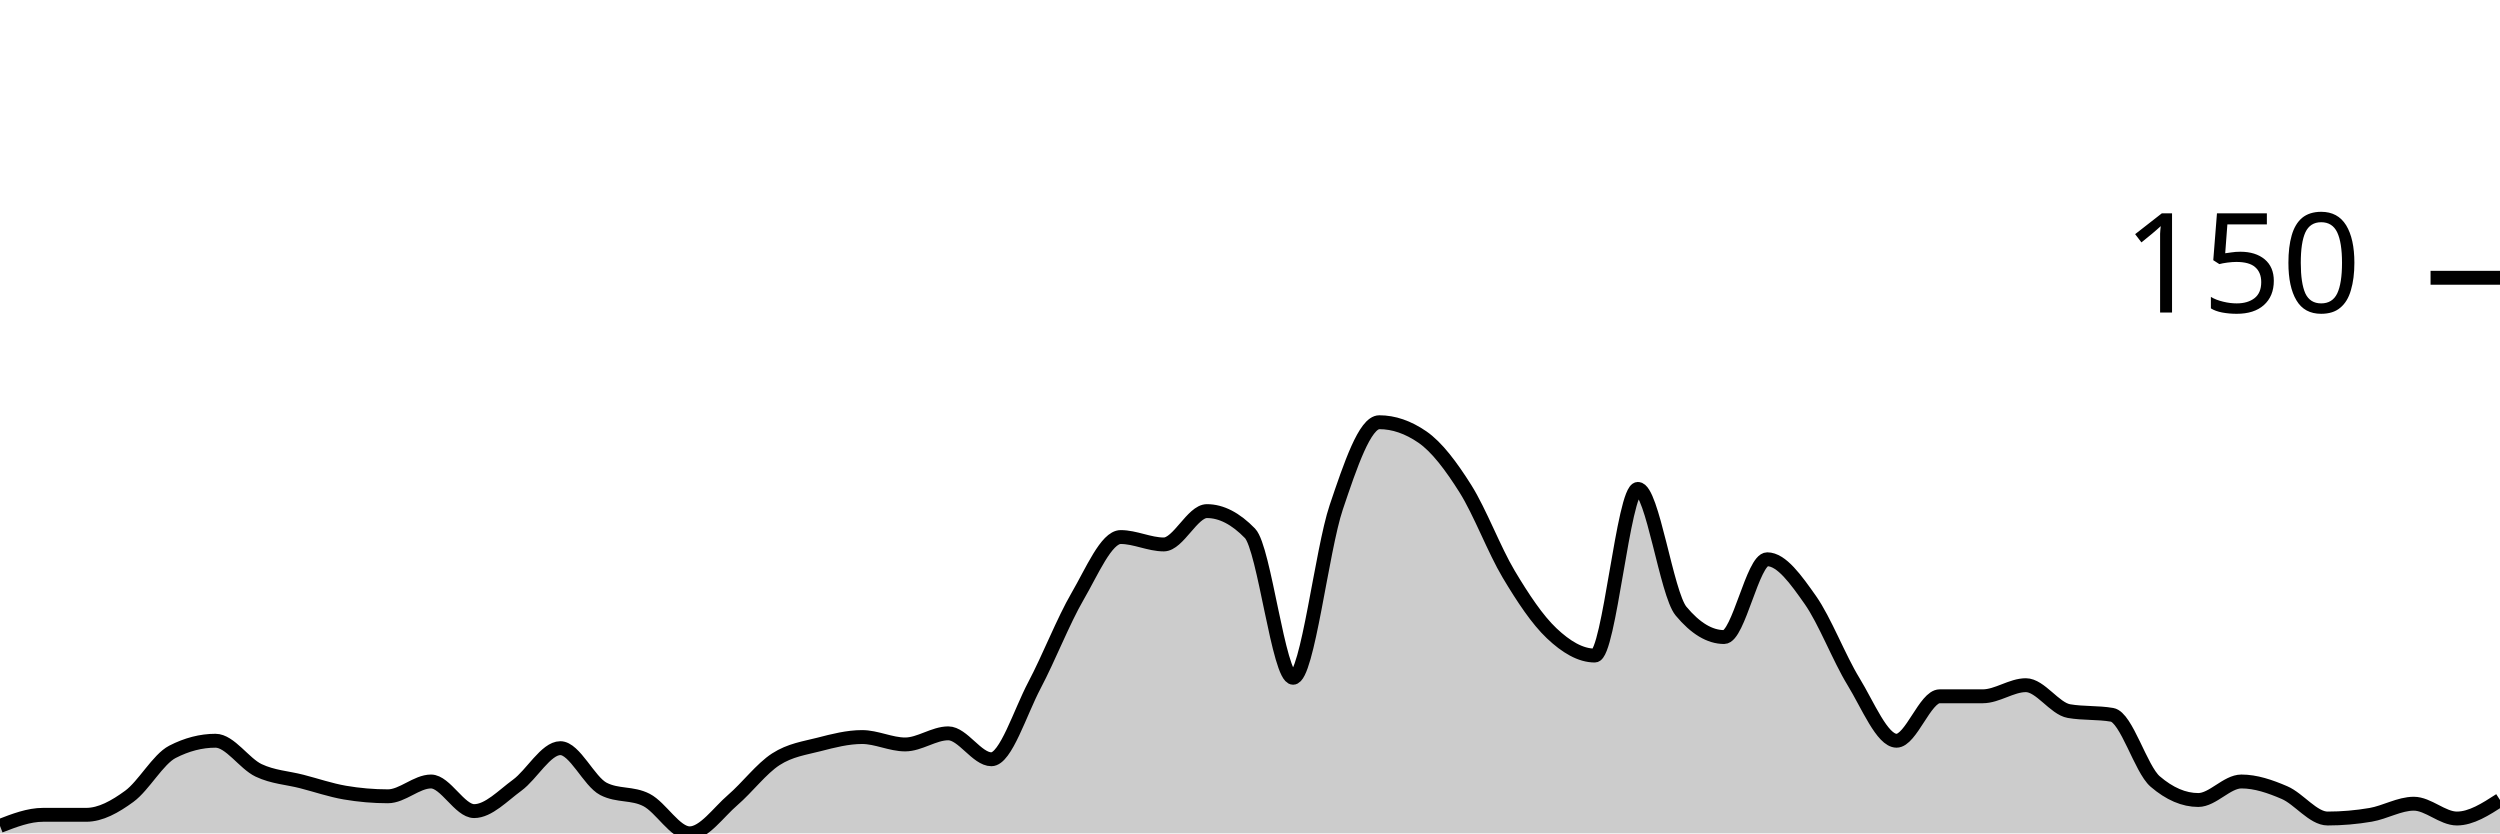
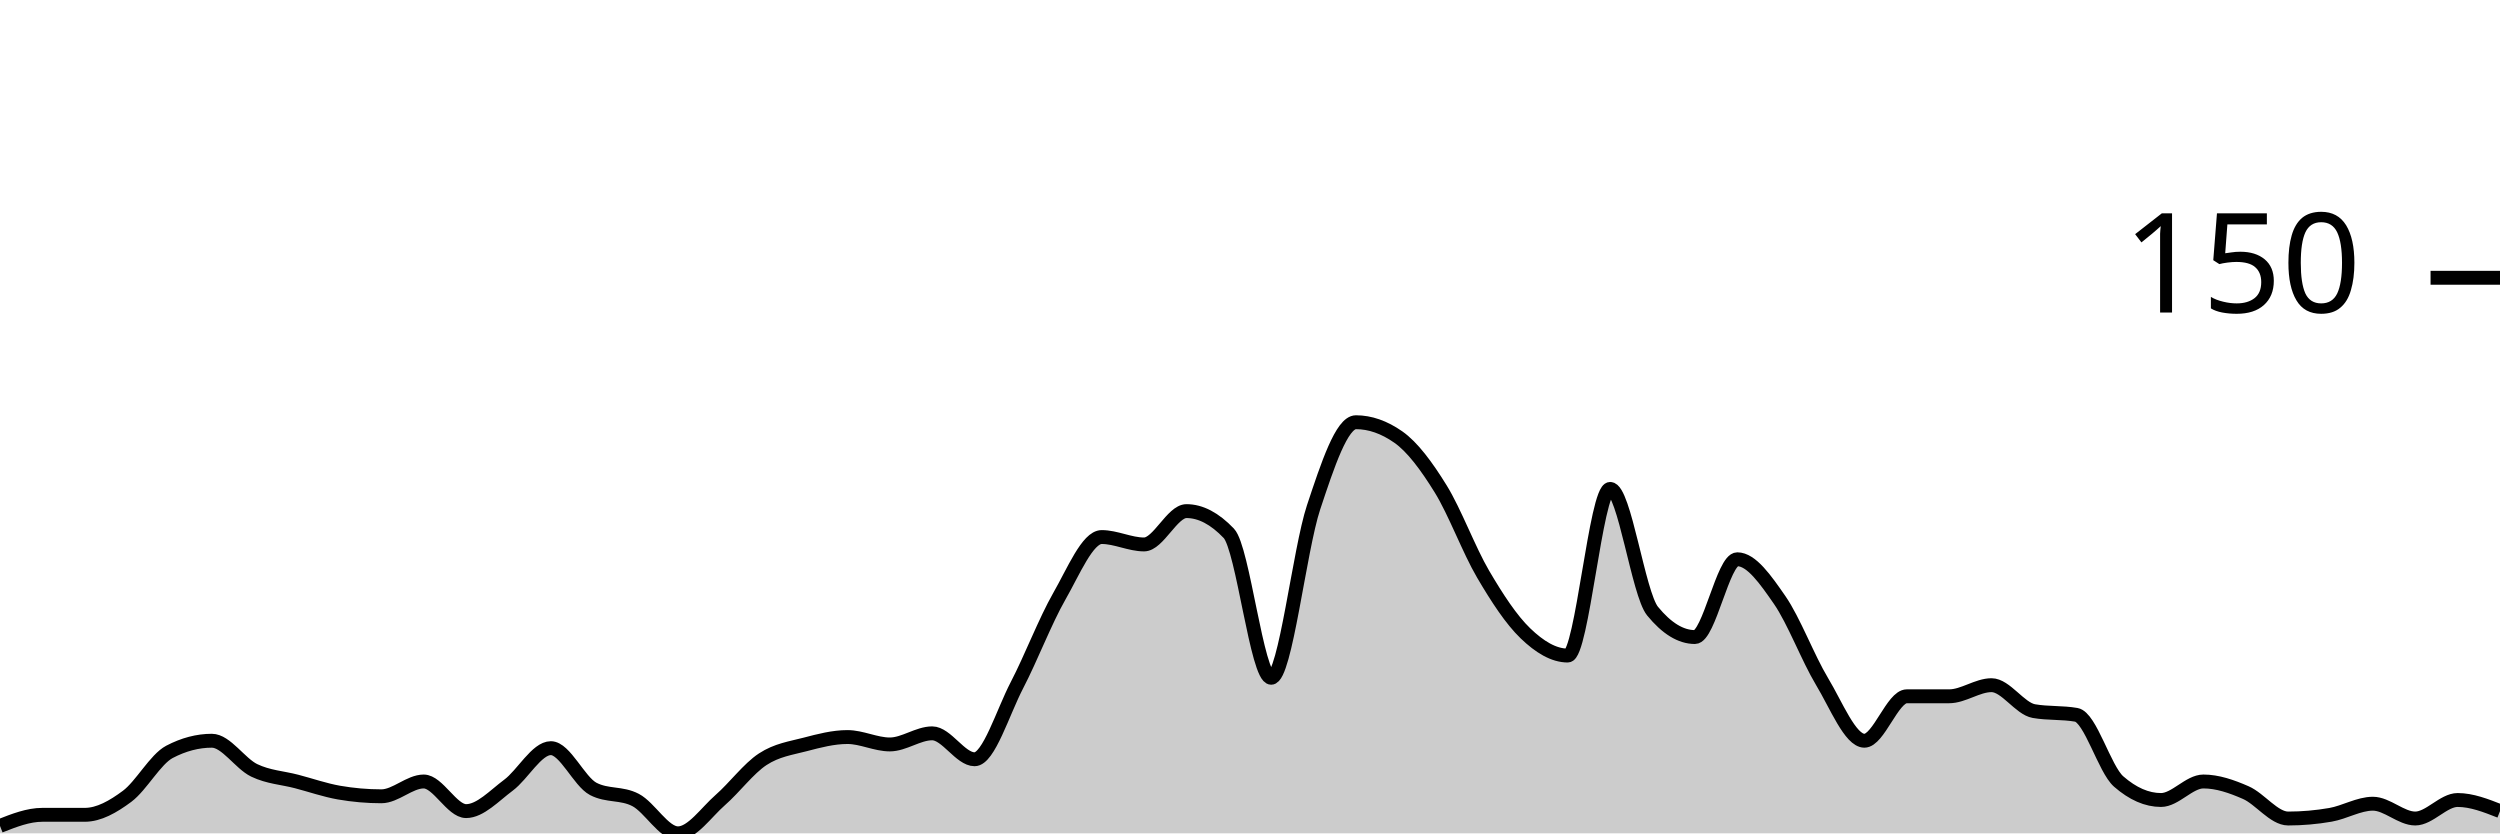
<svg xmlns="http://www.w3.org/2000/svg" viewBox="0 0 180 60">
  <g transform="translate(0,20)">
-     <path class="area" fill="rgba(0, 0, 0, 0.2)" d="M0,39.467C1.034,39.067,2.069,38.667,3.103,38.667C4.138,38.667,5.172,38.667,6.207,38.667C7.241,38.667,8.276,38.089,9.31,37.333C10.345,36.578,11.379,34.667,12.414,34.133C13.448,33.6,14.483,33.333,15.517,33.333C16.552,33.333,17.586,34.978,18.621,35.467C19.655,35.956,20.69,36,21.724,36.267C22.759,36.533,23.793,36.889,24.828,37.067C25.862,37.244,26.897,37.333,27.931,37.333C28.966,37.333,30,36.267,31.034,36.267C32.069,36.267,33.103,38.4,34.138,38.4C35.172,38.4,36.207,37.289,37.241,36.533C38.276,35.778,39.31,33.867,40.345,33.867C41.379,33.867,42.414,36.267,43.448,36.8C44.483,37.333,45.517,37.067,46.552,37.6C47.586,38.133,48.621,40,49.655,40C50.69,40,51.724,38.489,52.759,37.6C53.793,36.711,54.828,35.333,55.862,34.667C56.897,34,57.931,33.867,58.966,33.6C60,33.333,61.034,33.067,62.069,33.067C63.103,33.067,64.138,33.6,65.172,33.6C66.207,33.6,67.241,32.8,68.276,32.8C69.31,32.8,70.345,34.667,71.379,34.667C72.414,34.667,73.448,31.289,74.483,29.333C75.517,27.378,76.552,24.711,77.586,22.933C78.621,21.156,79.655,18.667,80.69,18.667C81.724,18.667,82.759,19.2,83.793,19.2C84.828,19.2,85.862,16.8,86.897,16.8C87.931,16.8,88.966,17.333,90,18.4C91.034,19.467,92.069,28.8,93.103,28.8C94.138,28.8,95.172,19.6,96.207,16.533C97.241,13.467,98.276,10.4,99.31,10.4C100.345,10.4,101.379,10.756,102.414,11.467C103.448,12.178,104.483,13.556,105.517,15.2C106.552,16.844,107.586,19.6,108.621,21.333C109.655,23.067,110.69,24.622,111.724,25.6C112.759,26.578,113.793,27.2,114.828,27.2C115.862,27.2,116.897,15.2,117.931,15.2C118.966,15.2,120,22.756,121.034,24C122.069,25.244,123.103,25.867,124.138,25.867C125.172,25.867,126.207,20.267,127.241,20.267C128.276,20.267,129.31,21.733,130.345,23.2C131.379,24.667,132.414,27.378,133.448,29.067C134.483,30.756,135.517,33.333,136.552,33.333C137.586,33.333,138.621,30.133,139.655,30.133C140.69,30.133,141.724,30.133,142.759,30.133C143.793,30.133,144.828,29.333,145.862,29.333C146.897,29.333,147.931,31.022,148.966,31.2C150,31.378,151.034,31.289,152.069,31.467C153.103,31.644,154.138,35.378,155.172,36.267C156.207,37.156,157.241,37.6,158.276,37.6C159.31,37.6,160.345,36.267,161.379,36.267C162.414,36.267,163.448,36.622,164.483,37.067C165.517,37.511,166.552,38.933,167.586,38.933C168.621,38.933,169.655,38.844,170.69,38.667C171.724,38.489,172.759,37.867,173.793,37.867C174.828,37.867,175.862,38.933,176.897,38.933C177.931,38.933,178.966,38.267,180,37.6L180,40C178.966,40,177.931,40,176.897,40C175.862,40,174.828,40,173.793,40C172.759,40,171.724,40,170.69,40C169.655,40,168.621,40,167.586,40C166.552,40,165.517,40,164.483,40C163.448,40,162.414,40,161.379,40C160.345,40,159.31,40,158.276,40C157.241,40,156.207,40,155.172,40C154.138,40,153.103,40,152.069,40C151.034,40,150,40,148.966,40C147.931,40,146.897,40,145.862,40C144.828,40,143.793,40,142.759,40C141.724,40,140.69,40,139.655,40C138.621,40,137.586,40,136.552,40C135.517,40,134.483,40,133.448,40C132.414,40,131.379,40,130.345,40C129.31,40,128.276,40,127.241,40C126.207,40,125.172,40,124.138,40C123.103,40,122.069,40,121.034,40C120,40,118.966,40,117.931,40C116.897,40,115.862,40,114.828,40C113.793,40,112.759,40,111.724,40C110.69,40,109.655,40,108.621,40C107.586,40,106.552,40,105.517,40C104.483,40,103.448,40,102.414,40C101.379,40,100.345,40,99.31,40C98.276,40,97.241,40,96.207,40C95.172,40,94.138,40,93.103,40C92.069,40,91.034,40,90,40C88.966,40,87.931,40,86.897,40C85.862,40,84.828,40,83.793,40C82.759,40,81.724,40,80.69,40C79.655,40,78.621,40,77.586,40C76.552,40,75.517,40,74.483,40C73.448,40,72.414,40,71.379,40C70.345,40,69.31,40,68.276,40C67.241,40,66.207,40,65.172,40C64.138,40,63.103,40,62.069,40C61.034,40,60,40,58.966,40C57.931,40,56.897,40,55.862,40C54.828,40,53.793,40,52.759,40C51.724,40,50.69,40,49.655,40C48.621,40,47.586,40,46.552,40C45.517,40,44.483,40,43.448,40C42.414,40,41.379,40,40.345,40C39.31,40,38.276,40,37.241,40C36.207,40,35.172,40,34.138,40C33.103,40,32.069,40,31.034,40C30,40,28.966,40,27.931,40C26.897,40,25.862,40,24.828,40C23.793,40,22.759,40,21.724,40C20.69,40,19.655,40,18.621,40C17.586,40,16.552,40,15.517,40C14.483,40,13.448,40,12.414,40C11.379,40,10.345,40,9.31,40C8.276,40,7.241,40,6.207,40C5.172,40,4.138,40,3.103,40C2.069,40,1.034,40,0,40Z" />
-     <path class="line" stroke="black" fill="none" d="M0,39.467C1.034,39.067,2.069,38.667,3.103,38.667C4.138,38.667,5.172,38.667,6.207,38.667C7.241,38.667,8.276,38.089,9.31,37.333C10.345,36.578,11.379,34.667,12.414,34.133C13.448,33.6,14.483,33.333,15.517,33.333C16.552,33.333,17.586,34.978,18.621,35.467C19.655,35.956,20.69,36,21.724,36.267C22.759,36.533,23.793,36.889,24.828,37.067C25.862,37.244,26.897,37.333,27.931,37.333C28.966,37.333,30,36.267,31.034,36.267C32.069,36.267,33.103,38.4,34.138,38.4C35.172,38.4,36.207,37.289,37.241,36.533C38.276,35.778,39.31,33.867,40.345,33.867C41.379,33.867,42.414,36.267,43.448,36.8C44.483,37.333,45.517,37.067,46.552,37.6C47.586,38.133,48.621,40,49.655,40C50.69,40,51.724,38.489,52.759,37.6C53.793,36.711,54.828,35.333,55.862,34.667C56.897,34,57.931,33.867,58.966,33.6C60,33.333,61.034,33.067,62.069,33.067C63.103,33.067,64.138,33.6,65.172,33.6C66.207,33.6,67.241,32.8,68.276,32.8C69.31,32.8,70.345,34.667,71.379,34.667C72.414,34.667,73.448,31.289,74.483,29.333C75.517,27.378,76.552,24.711,77.586,22.933C78.621,21.156,79.655,18.667,80.69,18.667C81.724,18.667,82.759,19.2,83.793,19.2C84.828,19.2,85.862,16.8,86.897,16.8C87.931,16.8,88.966,17.333,90,18.4C91.034,19.467,92.069,28.8,93.103,28.8C94.138,28.8,95.172,19.6,96.207,16.533C97.241,13.467,98.276,10.4,99.31,10.4C100.345,10.4,101.379,10.756,102.414,11.467C103.448,12.178,104.483,13.556,105.517,15.2C106.552,16.844,107.586,19.6,108.621,21.333C109.655,23.067,110.69,24.622,111.724,25.6C112.759,26.578,113.793,27.2,114.828,27.2C115.862,27.2,116.897,15.2,117.931,15.2C118.966,15.2,120,22.756,121.034,24C122.069,25.244,123.103,25.867,124.138,25.867C125.172,25.867,126.207,20.267,127.241,20.267C128.276,20.267,129.31,21.733,130.345,23.2C131.379,24.667,132.414,27.378,133.448,29.067C134.483,30.756,135.517,33.333,136.552,33.333C137.586,33.333,138.621,30.133,139.655,30.133C140.69,30.133,141.724,30.133,142.759,30.133C143.793,30.133,144.828,29.333,145.862,29.333C146.897,29.333,147.931,31.022,148.966,31.2C150,31.378,151.034,31.289,152.069,31.467C153.103,31.644,154.138,35.378,155.172,36.267C156.207,37.156,157.241,37.6,158.276,37.6C159.31,37.6,160.345,36.267,161.379,36.267C162.414,36.267,163.448,36.622,164.483,37.067C165.517,37.511,166.552,38.933,167.586,38.933C168.621,38.933,169.655,38.844,170.69,38.667C171.724,38.489,172.759,37.867,173.793,37.867C174.828,37.867,175.862,38.933,176.897,38.933C177.931,38.933,178.966,38.267,180,37.6" />
+     <path class="area" fill="rgba(0, 0, 0, 0.2)" d="M0,39.467C1.017,39.067,2.034,38.667,3.051,38.667C4.068,38.667,5.085,38.667,6.102,38.667C7.119,38.667,8.136,38.089,9.153,37.333C10.169,36.578,11.186,34.667,12.203,34.133C13.22,33.6,14.237,33.333,15.254,33.333C16.271,33.333,17.288,34.978,18.305,35.467C19.322,35.956,20.339,36,21.356,36.267C22.373,36.533,23.39,36.889,24.407,37.067C25.424,37.244,26.441,37.333,27.458,37.333C28.475,37.333,29.492,36.267,30.508,36.267C31.525,36.267,32.542,38.4,33.559,38.4C34.576,38.4,35.593,37.289,36.61,36.533C37.627,35.778,38.644,33.867,39.661,33.867C40.678,33.867,41.695,36.267,42.712,36.8C43.729,37.333,44.746,37.067,45.763,37.6C46.78,38.133,47.797,40,48.814,40C49.831,40,50.847,38.489,51.864,37.6C52.881,36.711,53.898,35.333,54.915,34.667C55.932,34,56.949,33.867,57.966,33.6C58.983,33.333,60,33.067,61.017,33.067C62.034,33.067,63.051,33.6,64.068,33.6C65.085,33.6,66.102,32.8,67.119,32.8C68.136,32.8,69.153,34.667,70.169,34.667C71.186,34.667,72.203,31.289,73.22,29.333C74.237,27.378,75.254,24.711,76.271,22.933C77.288,21.156,78.305,18.667,79.322,18.667C80.339,18.667,81.356,19.2,82.373,19.2C83.39,19.2,84.407,16.8,85.424,16.8C86.441,16.8,87.458,17.333,88.475,18.4C89.492,19.467,90.508,28.8,91.525,28.8C92.542,28.8,93.559,19.6,94.576,16.533C95.593,13.467,96.61,10.4,97.627,10.4C98.644,10.4,99.661,10.756,100.678,11.467C101.695,12.178,102.712,13.556,103.729,15.2C104.746,16.844,105.763,19.6,106.78,21.333C107.797,23.067,108.814,24.622,109.831,25.6C110.847,26.578,111.864,27.2,112.881,27.2C113.898,27.2,114.915,15.2,115.932,15.2C116.949,15.2,117.966,22.756,118.983,24C120,25.244,121.017,25.867,122.034,25.867C123.051,25.867,124.068,20.267,125.085,20.267C126.102,20.267,127.119,21.733,128.136,23.2C129.153,24.667,130.169,27.378,131.186,29.067C132.203,30.756,133.22,33.333,134.237,33.333C135.254,33.333,136.271,30.133,137.288,30.133C138.305,30.133,139.322,30.133,140.339,30.133C141.356,30.133,142.373,29.333,143.39,29.333C144.407,29.333,145.424,31.022,146.441,31.2C147.458,31.378,148.475,31.289,149.492,31.467C150.508,31.644,151.525,35.378,152.542,36.267C153.559,37.156,154.576,37.6,155.593,37.6C156.61,37.6,157.627,36.267,158.644,36.267C159.661,36.267,160.678,36.622,161.695,37.067C162.712,37.511,163.729,38.933,164.746,38.933C165.763,38.933,166.78,38.844,167.797,38.667C168.814,38.489,169.831,37.867,170.847,37.867C171.864,37.867,172.881,38.933,173.898,38.933C174.915,38.933,175.932,37.6,176.949,37.6C177.966,37.6,178.983,38,180,38.4L180,40C178.983,40,177.966,40,176.949,40C175.932,40,174.915,40,173.898,40C172.881,40,171.864,40,170.847,40C169.831,40,168.814,40,167.797,40C166.78,40,165.763,40,164.746,40C163.729,40,162.712,40,161.695,40C160.678,40,159.661,40,158.644,40C157.627,40,156.61,40,155.593,40C154.576,40,153.559,40,152.542,40C151.525,40,150.508,40,149.492,40C148.475,40,147.458,40,146.441,40C145.424,40,144.407,40,143.39,40C142.373,40,141.356,40,140.339,40C139.322,40,138.305,40,137.288,40C136.271,40,135.254,40,134.237,40C133.22,40,132.203,40,131.186,40C130.169,40,129.153,40,128.136,40C127.119,40,126.102,40,125.085,40C124.068,40,123.051,40,122.034,40C121.017,40,120,40,118.983,40C117.966,40,116.949,40,115.932,40C114.915,40,113.898,40,112.881,40C111.864,40,110.847,40,109.831,40C108.814,40,107.797,40,106.78,40C105.763,40,104.746,40,103.729,40C102.712,40,101.695,40,100.678,40C99.661,40,98.644,40,97.627,40C96.61,40,95.593,40,94.576,40C93.559,40,92.542,40,91.525,40C90.508,40,89.492,40,88.475,40C87.458,40,86.441,40,85.424,40C84.407,40,83.39,40,82.373,40C81.356,40,80.339,40,79.322,40C78.305,40,77.288,40,76.271,40C75.254,40,74.237,40,73.22,40C72.203,40,71.186,40,70.169,40C69.153,40,68.136,40,67.119,40C66.102,40,65.085,40,64.068,40C63.051,40,62.034,40,61.017,40C60,40,58.983,40,57.966,40C56.949,40,55.932,40,54.915,40C53.898,40,52.881,40,51.864,40C50.847,40,49.831,40,48.814,40C47.797,40,46.78,40,45.763,40C44.746,40,43.729,40,42.712,40C41.695,40,40.678,40,39.661,40C38.644,40,37.627,40,36.61,40C35.593,40,34.576,40,33.559,40C32.542,40,31.525,40,30.508,40C29.492,40,28.475,40,27.458,40C26.441,40,25.424,40,24.407,40C23.39,40,22.373,40,21.356,40C20.339,40,19.322,40,18.305,40C17.288,40,16.271,40,15.254,40C14.237,40,13.22,40,12.203,40C11.186,40,10.169,40,9.153,40C8.136,40,7.119,40,6.102,40C5.085,40,4.068,40,3.051,40C2.034,40,1.017,40,0,40Z" />
+     <path class="line" stroke="black" fill="none" d="M0,39.467C1.017,39.067,2.034,38.667,3.051,38.667C4.068,38.667,5.085,38.667,6.102,38.667C7.119,38.667,8.136,38.089,9.153,37.333C10.169,36.578,11.186,34.667,12.203,34.133C13.22,33.6,14.237,33.333,15.254,33.333C16.271,33.333,17.288,34.978,18.305,35.467C19.322,35.956,20.339,36,21.356,36.267C22.373,36.533,23.39,36.889,24.407,37.067C25.424,37.244,26.441,37.333,27.458,37.333C28.475,37.333,29.492,36.267,30.508,36.267C31.525,36.267,32.542,38.4,33.559,38.4C34.576,38.4,35.593,37.289,36.61,36.533C37.627,35.778,38.644,33.867,39.661,33.867C40.678,33.867,41.695,36.267,42.712,36.8C43.729,37.333,44.746,37.067,45.763,37.6C46.78,38.133,47.797,40,48.814,40C49.831,40,50.847,38.489,51.864,37.6C52.881,36.711,53.898,35.333,54.915,34.667C55.932,34,56.949,33.867,57.966,33.6C58.983,33.333,60,33.067,61.017,33.067C62.034,33.067,63.051,33.6,64.068,33.6C65.085,33.6,66.102,32.8,67.119,32.8C68.136,32.8,69.153,34.667,70.169,34.667C71.186,34.667,72.203,31.289,73.22,29.333C74.237,27.378,75.254,24.711,76.271,22.933C77.288,21.156,78.305,18.667,79.322,18.667C80.339,18.667,81.356,19.2,82.373,19.2C83.39,19.2,84.407,16.8,85.424,16.8C86.441,16.8,87.458,17.333,88.475,18.4C89.492,19.467,90.508,28.8,91.525,28.8C92.542,28.8,93.559,19.6,94.576,16.533C95.593,13.467,96.61,10.4,97.627,10.4C98.644,10.4,99.661,10.756,100.678,11.467C101.695,12.178,102.712,13.556,103.729,15.2C104.746,16.844,105.763,19.6,106.78,21.333C107.797,23.067,108.814,24.622,109.831,25.6C110.847,26.578,111.864,27.2,112.881,27.2C113.898,27.2,114.915,15.2,115.932,15.2C116.949,15.2,117.966,22.756,118.983,24C120,25.244,121.017,25.867,122.034,25.867C123.051,25.867,124.068,20.267,125.085,20.267C126.102,20.267,127.119,21.733,128.136,23.2C129.153,24.667,130.169,27.378,131.186,29.067C132.203,30.756,133.22,33.333,134.237,33.333C135.254,33.333,136.271,30.133,137.288,30.133C138.305,30.133,139.322,30.133,140.339,30.133C141.356,30.133,142.373,29.333,143.39,29.333C144.407,29.333,145.424,31.022,146.441,31.2C147.458,31.378,148.475,31.289,149.492,31.467C150.508,31.644,151.525,35.378,152.542,36.267C153.559,37.156,154.576,37.6,155.593,37.6C156.61,37.6,157.627,36.267,158.644,36.267C159.661,36.267,160.678,36.622,161.695,37.067C162.712,37.511,163.729,38.933,164.746,38.933C165.763,38.933,166.78,38.844,167.797,38.667C168.814,38.489,169.831,37.867,170.847,37.867C171.864,37.867,172.881,38.933,173.898,38.933C174.915,38.933,175.932,37.6,176.949,37.6C177.966,37.6,178.983,38,180,38.4" />
    <path class="axis-ceiling" stroke-width="1" stroke="black" fill="none" d="M175,0L180,0" />
    <text class="axis-ceiling-label" font-family="sans-serif" text-anchor="end" font-size="10px" x="170" y="2.5">150</text>
  </g>
</svg>
